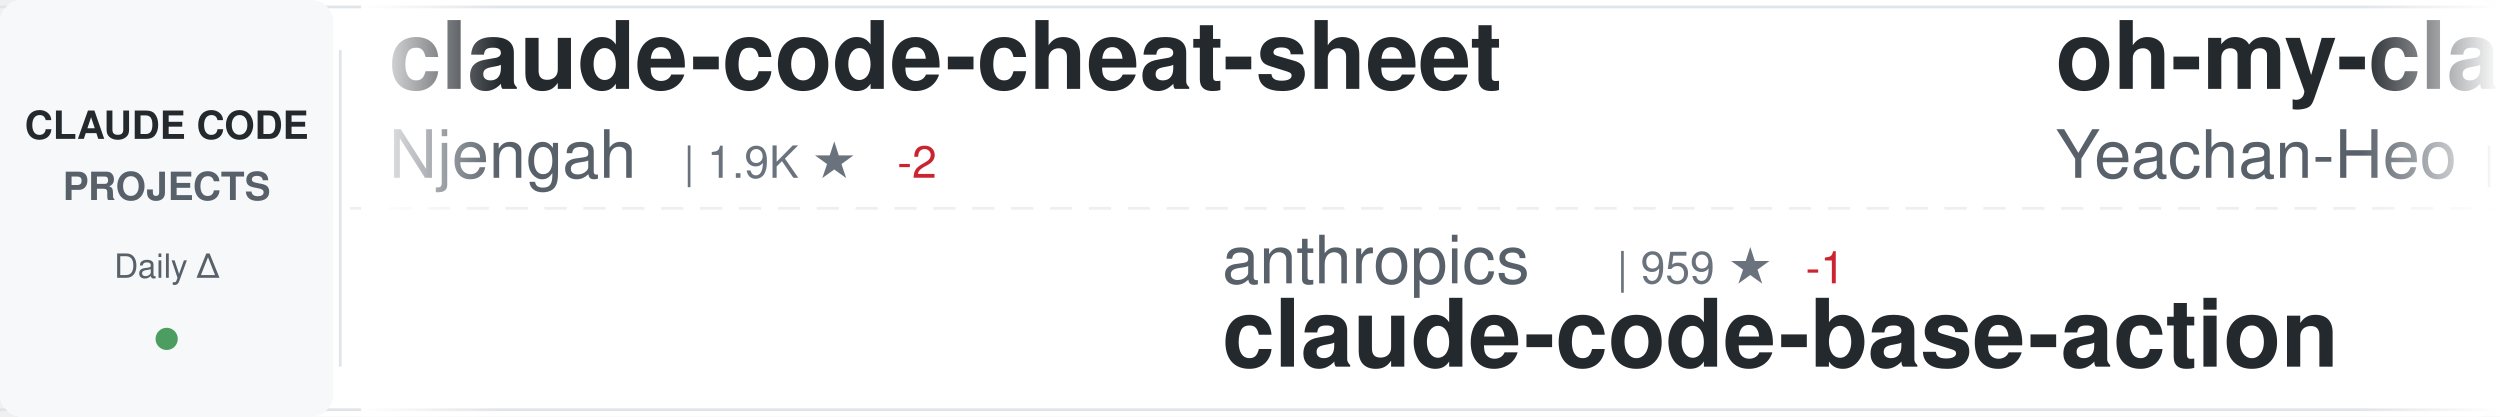
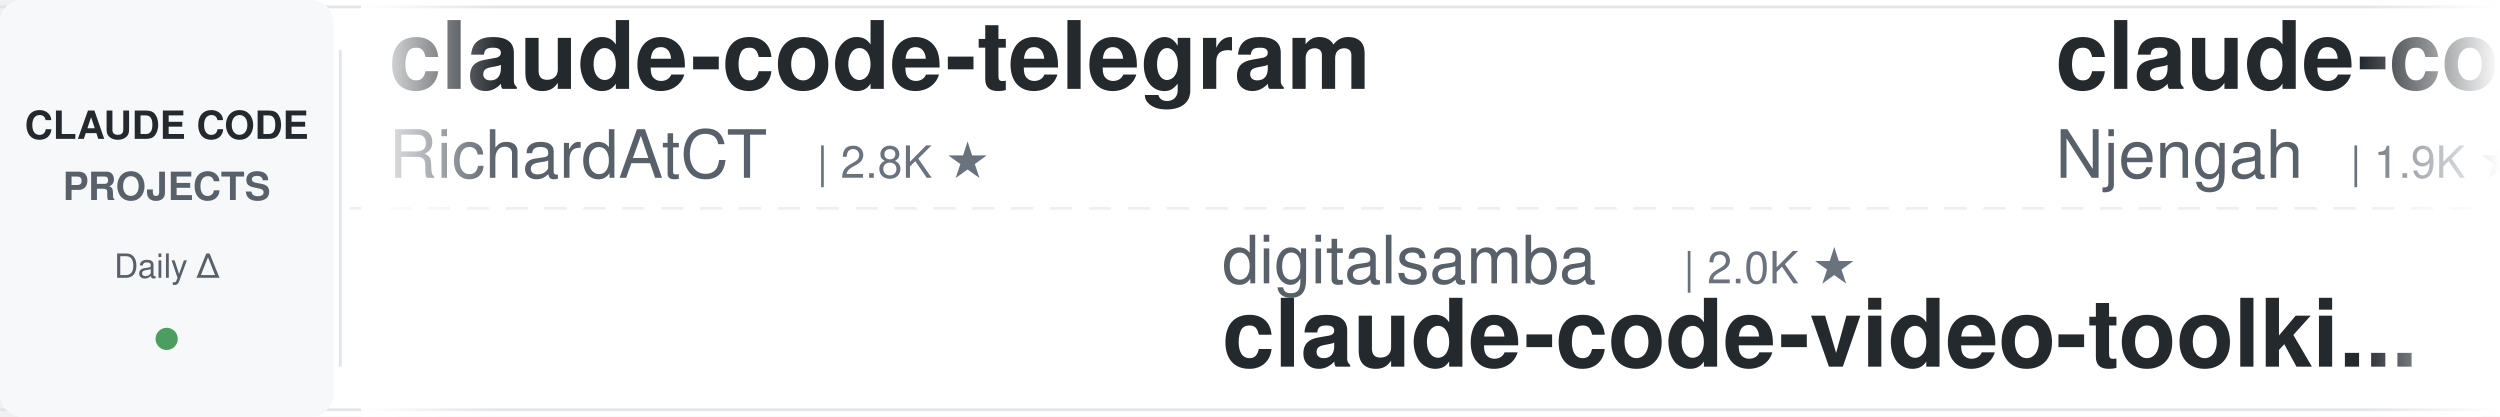
<svg xmlns="http://www.w3.org/2000/svg" width="900" height="150">
  <defs>
    <linearGradient id="awesomeLeftFade" x1="0%" y1="0%" x2="100%" y2="0%">
      <stop offset="0%" style="stop-color:#ffffff;stop-opacity:1" />
      <stop offset="100%" style="stop-color:#ffffff;stop-opacity:0" />
    </linearGradient>
    <linearGradient id="awesomeRightFade" x1="0%" y1="0%" x2="100%" y2="0%">
      <stop offset="0%" style="stop-color:#ffffff;stop-opacity:0" />
      <stop offset="100%" style="stop-color:#ffffff;stop-opacity:1" />
    </linearGradient>
  </defs>
  <rect width="900" height="150" fill="#ffffff" rx="8" />
  <rect x="0" y="2" width="900" height="1" fill="#e1e4e8" />
  <rect x="0" y="147" width="900" height="1" fill="#e1e4e8" />
  <line x1="0" y1="75" x2="900" y2="75" stroke="#e1e4e8" stroke-width="1" stroke-dasharray="8 6" opacity="0.6" />
  <rect x="0" y="0" width="120" height="150" fill="#f6f8fa" rx="8" />
  <text x="60" y="50" font-family="-apple-system, BlinkMacSystemFont, 'Segoe UI', Helvetica, Arial, sans-serif" font-size="14" font-weight="600" fill="#24292e" text-anchor="middle">CLAUDE CODE</text>
  <text x="60" y="72" font-family="-apple-system, BlinkMacSystemFont, 'Segoe UI', Helvetica, Arial, sans-serif" font-size="14" font-weight="600" fill="#586069" text-anchor="middle">PROJECTS</text>
  <text x="60" y="100" font-family="-apple-system, BlinkMacSystemFont, 'Segoe UI', Helvetica, Arial, sans-serif" font-size="12" font-weight="500" fill="#586069" text-anchor="middle">Daily Δ</text>
  <circle cx="60" cy="122" r="4" fill="#22863a" opacity="0.8" />
  <rect x="122" y="18" width="1" height="114" fill="#e1e4e8" />
  <clipPath id="awesomeTickerClip">
    <rect x="130" y="0" width="770" height="150" />
  </clipPath>
  <g clip-path="url(#awesomeTickerClip)">
    <g id="awesomeTickerItems">
      <animateTransform attributeName="transform" attributeType="XML" type="translate" from="0 0" to="-3000 0" dur="54s" repeatCount="indefinite" />
      <g transform="translate(0, 0)">
+         <text x="140" y="32" font-family="-apple-system, BlinkMacSystemFont, 'Segoe UI', Helvetica, Arial, sans-serif" font-size="34" font-weight="600" fill="#24292e">claude-code-telegram</text>
+         <text x="140" y="64" font-family="-apple-system, BlinkMacSystemFont, 'Segoe UI', Helvetica, Arial, sans-serif" font-size="24" font-weight="400" fill="#586069">RichardAtCT</text>
+         <text x="294" y="64" font-family="-apple-system, BlinkMacSystemFont, 'Segoe UI', Helvetica, Arial, sans-serif" font-size="16" font-weight="500" fill="#6a737d">| 2.8K ★</text>
+       </g>
+       <g transform="translate(300, 0)">
+         <text x="140" y="102" font-family="-apple-system, BlinkMacSystemFont, 'Segoe UI', Helvetica, Arial, sans-serif" font-size="24" font-weight="400" fill="#586069">digitalsamba</text>
+         <text x="306" y="102" font-family="-apple-system, BlinkMacSystemFont, 'Segoe UI', Helvetica, Arial, sans-serif" font-size="16" font-weight="500" fill="#6a737d">| 2.0K ★</text>
+         <text x="140" y="132" font-family="-apple-system, BlinkMacSystemFont, 'Segoe UI', Helvetica, Arial, sans-serif" font-size="34" font-weight="600" fill="#24292e">claude-code-video-toolki...</text>
+       </g>
+       <g transform="translate(600, 0)">
        <text x="140" y="32" font-family="-apple-system, BlinkMacSystemFont, 'Segoe UI', Helvetica, Arial, sans-serif" font-size="34" font-weight="600" fill="#24292e">claude-code-cheat-sheet</text>
        <text x="140" y="64" font-family="-apple-system, BlinkMacSystemFont, 'Segoe UI', Helvetica, Arial, sans-serif" font-size="24" font-weight="400" fill="#586069">Njengah</text>
        <text x="246" y="64" font-family="-apple-system, BlinkMacSystemFont, 'Segoe UI', Helvetica, Arial, sans-serif" font-size="16" font-weight="500" fill="#6a737d">| 1.9K ★</text>
-         <text x="323" y="64" font-family="-apple-system, BlinkMacSystemFont, 'Segoe UI', Helvetica, Arial, sans-serif" font-size="16" font-weight="500" fill="#cb2431"> -2</text>
-       </g>
-       <g transform="translate(300, 0)">
-         <text x="140" y="102" font-family="-apple-system, BlinkMacSystemFont, 'Segoe UI', Helvetica, Arial, sans-serif" font-size="24" font-weight="400" fill="#586069">anthropics</text>
-         <text x="282" y="102" font-family="-apple-system, BlinkMacSystemFont, 'Segoe UI', Helvetica, Arial, sans-serif" font-size="16" font-weight="500" fill="#6a737d">| 959 ★</text>
-         <text x="350" y="102" font-family="-apple-system, BlinkMacSystemFont, 'Segoe UI', Helvetica, Arial, sans-serif" font-size="16" font-weight="500" fill="#cb2431"> -1</text>
-         <text x="140" y="132" font-family="-apple-system, BlinkMacSystemFont, 'Segoe UI', Helvetica, Arial, sans-serif" font-size="34" font-weight="600" fill="#24292e">claude-code-base-action</text>
-       </g>
-       <g transform="translate(600, 0)">
-         <text x="140" y="32" font-family="-apple-system, BlinkMacSystemFont, 'Segoe UI', Helvetica, Arial, sans-serif" font-size="34" font-weight="600" fill="#24292e">oh-my-claudecode</text>
-         <text x="140" y="64" font-family="-apple-system, BlinkMacSystemFont, 'Segoe UI', Helvetica, Arial, sans-serif" font-size="24" font-weight="400" fill="#586069">Yeachan-Heo</text>
-         <text x="294" y="64" font-family="-apple-system, BlinkMacSystemFont, 'Segoe UI', Helvetica, Arial, sans-serif" font-size="16" font-weight="500" fill="#6a737d">| 38.9K ★</text>
-         <text x="380" y="64" font-family="-apple-system, BlinkMacSystemFont, 'Segoe UI', Helvetica, Arial, sans-serif" font-size="16" font-weight="500" fill="#22863a"> +14</text>
      </g>
      <g transform="translate(900, 0)">
-         <text x="140" y="102" font-family="-apple-system, BlinkMacSystemFont, 'Segoe UI', Helvetica, Arial, sans-serif" font-size="24" font-weight="400" fill="#586069">1rgs</text>
-         <text x="210" y="102" font-family="-apple-system, BlinkMacSystemFont, 'Segoe UI', Helvetica, Arial, sans-serif" font-size="16" font-weight="500" fill="#6a737d">| 3.7K ★</text>
-         <text x="287" y="102" font-family="-apple-system, BlinkMacSystemFont, 'Segoe UI', Helvetica, Arial, sans-serif" font-size="16" font-weight="500" fill="#22863a"> +1</text>
-         <text x="140" y="132" font-family="-apple-system, BlinkMacSystemFont, 'Segoe UI', Helvetica, Arial, sans-serif" font-size="34" font-weight="600" fill="#24292e">claude-code-proxy</text>
+         <text x="140" y="102" font-family="-apple-system, BlinkMacSystemFont, 'Segoe UI', Helvetica, Arial, sans-serif" font-size="24" font-weight="400" fill="#586069">asgeirtj</text>
+         <text x="258" y="102" font-family="-apple-system, BlinkMacSystemFont, 'Segoe UI', Helvetica, Arial, sans-serif" font-size="16" font-weight="500" fill="#6a737d">| 63.8K ★</text>
+         <text x="344" y="102" font-family="-apple-system, BlinkMacSystemFont, 'Segoe UI', Helvetica, Arial, sans-serif" font-size="16" font-weight="500" fill="#22863a"> +14</text>
+         <text x="140" y="132" font-family="-apple-system, BlinkMacSystemFont, 'Segoe UI', Helvetica, Arial, sans-serif" font-size="34" font-weight="600" fill="#24292e">system_prompts_leaks</text>
      </g>
      <g transform="translate(1200, 0)">
-         <text x="140" y="32" font-family="-apple-system, BlinkMacSystemFont, 'Segoe UI', Helvetica, Arial, sans-serif" font-size="34" font-weight="600" fill="#24292e">Claude-Code</text>
-         <text x="140" y="64" font-family="-apple-system, BlinkMacSystemFont, 'Segoe UI', Helvetica, Arial, sans-serif" font-size="24" font-weight="400" fill="#586069">pengchengneo</text>
-         <text x="306" y="64" font-family="-apple-system, BlinkMacSystemFont, 'Segoe UI', Helvetica, Arial, sans-serif" font-size="16" font-weight="500" fill="#6a737d">| 1.8K ★</text>
+         <text x="140" y="32" font-family="-apple-system, BlinkMacSystemFont, 'Segoe UI', Helvetica, Arial, sans-serif" font-size="34" font-weight="600" fill="#24292e">sc-claude-code-files</text>
+         <text x="140" y="64" font-family="-apple-system, BlinkMacSystemFont, 'Segoe UI', Helvetica, Arial, sans-serif" font-size="24" font-weight="400" fill="#586069">https-deeplearning-ai</text>
+         <text x="414" y="64" font-family="-apple-system, BlinkMacSystemFont, 'Segoe UI', Helvetica, Arial, sans-serif" font-size="16" font-weight="500" fill="#6a737d">| 546 ★</text>
      </g>
      <g transform="translate(1500, 0)">
-         <text x="140" y="102" font-family="-apple-system, BlinkMacSystemFont, 'Segoe UI', Helvetica, Arial, sans-serif" font-size="24" font-weight="400" fill="#586069">Cranot</text>
-         <text x="234" y="102" font-family="-apple-system, BlinkMacSystemFont, 'Segoe UI', Helvetica, Arial, sans-serif" font-size="16" font-weight="500" fill="#6a737d">| 2.9K ★</text>
-         <text x="311" y="102" font-family="-apple-system, BlinkMacSystemFont, 'Segoe UI', Helvetica, Arial, sans-serif" font-size="16" font-weight="500" fill="#cb2431"> -1</text>
-         <text x="140" y="132" font-family="-apple-system, BlinkMacSystemFont, 'Segoe UI', Helvetica, Arial, sans-serif" font-size="34" font-weight="600" fill="#24292e">claude-code-guide</text>
+         <text x="140" y="102" font-family="-apple-system, BlinkMacSystemFont, 'Segoe UI', Helvetica, Arial, sans-serif" font-size="24" font-weight="400" fill="#586069">shanraisshan</text>
+         <text x="306" y="102" font-family="-apple-system, BlinkMacSystemFont, 'Segoe UI', Helvetica, Arial, sans-serif" font-size="16" font-weight="500" fill="#6a737d">| 65.4K ★</text>
+         <text x="392" y="102" font-family="-apple-system, BlinkMacSystemFont, 'Segoe UI', Helvetica, Arial, sans-serif" font-size="16" font-weight="500" fill="#22863a"> +12</text>
+         <text x="140" y="132" font-family="-apple-system, BlinkMacSystemFont, 'Segoe UI', Helvetica, Arial, sans-serif" font-size="34" font-weight="600" fill="#24292e">claude-code-best-practic...</text>
      </g>
      <g transform="translate(1800, 0)">
-         <text x="140" y="32" font-family="-apple-system, BlinkMacSystemFont, 'Segoe UI', Helvetica, Arial, sans-serif" font-size="34" font-weight="600" fill="#24292e">claude-code-templates</text>
-         <text x="140" y="64" font-family="-apple-system, BlinkMacSystemFont, 'Segoe UI', Helvetica, Arial, sans-serif" font-size="24" font-weight="400" fill="#586069">davila7</text>
-         <text x="246" y="64" font-family="-apple-system, BlinkMacSystemFont, 'Segoe UI', Helvetica, Arial, sans-serif" font-size="16" font-weight="500" fill="#6a737d">| 30.4K ★</text>
-         <text x="332" y="64" font-family="-apple-system, BlinkMacSystemFont, 'Segoe UI', Helvetica, Arial, sans-serif" font-size="16" font-weight="500" fill="#22863a"> +2</text>
+         <text x="140" y="32" font-family="-apple-system, BlinkMacSystemFont, 'Segoe UI', Helvetica, Arial, sans-serif" font-size="34" font-weight="600" fill="#24292e">everything-claude-code-z...</text>
+         <text x="140" y="64" font-family="-apple-system, BlinkMacSystemFont, 'Segoe UI', Helvetica, Arial, sans-serif" font-size="24" font-weight="400" fill="#586069">xu-xiang</text>
+         <text x="258" y="64" font-family="-apple-system, BlinkMacSystemFont, 'Segoe UI', Helvetica, Arial, sans-serif" font-size="16" font-weight="500" fill="#6a737d">| 1.9K ★</text>
      </g>
      <g transform="translate(2100, 0)">
-         <text x="140" y="102" font-family="-apple-system, BlinkMacSystemFont, 'Segoe UI', Helvetica, Arial, sans-serif" font-size="24" font-weight="400" fill="#586069">alex000kim</text>
-         <text x="282" y="102" font-family="-apple-system, BlinkMacSystemFont, 'Segoe UI', Helvetica, Arial, sans-serif" font-size="16" font-weight="500" fill="#6a737d">| 233 ★</text>
+         <text x="140" y="102" font-family="-apple-system, BlinkMacSystemFont, 'Segoe UI', Helvetica, Arial, sans-serif" font-size="24" font-weight="400" fill="#586069">anthropics</text>
+         <text x="282" y="102" font-family="-apple-system, BlinkMacSystemFont, 'Segoe UI', Helvetica, Arial, sans-serif" font-size="16" font-weight="500" fill="#6a737d">| 143.5K ★</text>
+         <text x="377" y="102" font-family="-apple-system, BlinkMacSystemFont, 'Segoe UI', Helvetica, Arial, sans-serif" font-size="16" font-weight="500" fill="#22863a"> +18</text>
        <text x="140" y="132" font-family="-apple-system, BlinkMacSystemFont, 'Segoe UI', Helvetica, Arial, sans-serif" font-size="34" font-weight="600" fill="#24292e">claude-code</text>
      </g>
      <g transform="translate(2400, 0)">
-         <text x="140" y="32" font-family="-apple-system, BlinkMacSystemFont, 'Segoe UI', Helvetica, Arial, sans-serif" font-size="34" font-weight="600" fill="#24292e">claude-code-rev</text>
-         <text x="140" y="64" font-family="-apple-system, BlinkMacSystemFont, 'Segoe UI', Helvetica, Arial, sans-serif" font-size="24" font-weight="400" fill="#586069">oboard</text>
-         <text x="234" y="64" font-family="-apple-system, BlinkMacSystemFont, 'Segoe UI', Helvetica, Arial, sans-serif" font-size="16" font-weight="500" fill="#6a737d">| 3.3K ★</text>
-         <text x="311" y="64" font-family="-apple-system, BlinkMacSystemFont, 'Segoe UI', Helvetica, Arial, sans-serif" font-size="16" font-weight="500" fill="#cb2431"> -1</text>
+         <text x="140" y="32" font-family="-apple-system, BlinkMacSystemFont, 'Segoe UI', Helvetica, Arial, sans-serif" font-size="34" font-weight="600" fill="#24292e">Claude-Code-Game-Studios</text>
+         <text x="140" y="64" font-family="-apple-system, BlinkMacSystemFont, 'Segoe UI', Helvetica, Arial, sans-serif" font-size="24" font-weight="400" fill="#586069">Donchitos</text>
+         <text x="270" y="64" font-family="-apple-system, BlinkMacSystemFont, 'Segoe UI', Helvetica, Arial, sans-serif" font-size="16" font-weight="500" fill="#6a737d">| 24.7K ★</text>
+         <text x="356" y="64" font-family="-apple-system, BlinkMacSystemFont, 'Segoe UI', Helvetica, Arial, sans-serif" font-size="16" font-weight="500" fill="#22863a"> +7</text>
      </g>
      <g transform="translate(2700, 0)">
-         <text x="140" y="102" font-family="-apple-system, BlinkMacSystemFont, 'Segoe UI', Helvetica, Arial, sans-serif" font-size="24" font-weight="400" fill="#586069">anthropics</text>
-         <text x="282" y="102" font-family="-apple-system, BlinkMacSystemFont, 'Segoe UI', Helvetica, Arial, sans-serif" font-size="16" font-weight="500" fill="#6a737d">| 6.1K ★</text>
-         <text x="140" y="132" font-family="-apple-system, BlinkMacSystemFont, 'Segoe UI', Helvetica, Arial, sans-serif" font-size="34" font-weight="600" fill="#24292e">claude-code-security-rev...</text>
+         <text x="140" y="102" font-family="-apple-system, BlinkMacSystemFont, 'Segoe UI', Helvetica, Arial, sans-serif" font-size="24" font-weight="400" fill="#586069">Onewon</text>
+         <text x="234" y="102" font-family="-apple-system, BlinkMacSystemFont, 'Segoe UI', Helvetica, Arial, sans-serif" font-size="16" font-weight="500" fill="#6a737d">| 181 ★</text>
+         <text x="140" y="132" font-family="-apple-system, BlinkMacSystemFont, 'Segoe UI', Helvetica, Arial, sans-serif" font-size="34" font-weight="600" fill="#24292e">claude-code</text>
      </g>
      <g transform="translate(3000, 0)">
+         <text x="140" y="32" font-family="-apple-system, BlinkMacSystemFont, 'Segoe UI', Helvetica, Arial, sans-serif" font-size="34" font-weight="600" fill="#24292e">claude-code-telegram</text>
+         <text x="140" y="64" font-family="-apple-system, BlinkMacSystemFont, 'Segoe UI', Helvetica, Arial, sans-serif" font-size="24" font-weight="400" fill="#586069">RichardAtCT</text>
+         <text x="294" y="64" font-family="-apple-system, BlinkMacSystemFont, 'Segoe UI', Helvetica, Arial, sans-serif" font-size="16" font-weight="500" fill="#6a737d">| 2.8K ★</text>
+       </g>
+       <g transform="translate(3300, 0)">
+         <text x="140" y="102" font-family="-apple-system, BlinkMacSystemFont, 'Segoe UI', Helvetica, Arial, sans-serif" font-size="24" font-weight="400" fill="#586069">digitalsamba</text>
+         <text x="306" y="102" font-family="-apple-system, BlinkMacSystemFont, 'Segoe UI', Helvetica, Arial, sans-serif" font-size="16" font-weight="500" fill="#6a737d">| 2.0K ★</text>
+         <text x="140" y="132" font-family="-apple-system, BlinkMacSystemFont, 'Segoe UI', Helvetica, Arial, sans-serif" font-size="34" font-weight="600" fill="#24292e">claude-code-video-toolki...</text>
+       </g>
+       <g transform="translate(3600, 0)">
        <text x="140" y="32" font-family="-apple-system, BlinkMacSystemFont, 'Segoe UI', Helvetica, Arial, sans-serif" font-size="34" font-weight="600" fill="#24292e">claude-code-cheat-sheet</text>
        <text x="140" y="64" font-family="-apple-system, BlinkMacSystemFont, 'Segoe UI', Helvetica, Arial, sans-serif" font-size="24" font-weight="400" fill="#586069">Njengah</text>
        <text x="246" y="64" font-family="-apple-system, BlinkMacSystemFont, 'Segoe UI', Helvetica, Arial, sans-serif" font-size="16" font-weight="500" fill="#6a737d">| 1.9K ★</text>
-         <text x="323" y="64" font-family="-apple-system, BlinkMacSystemFont, 'Segoe UI', Helvetica, Arial, sans-serif" font-size="16" font-weight="500" fill="#cb2431"> -2</text>
-       </g>
-       <g transform="translate(3300, 0)">
-         <text x="140" y="102" font-family="-apple-system, BlinkMacSystemFont, 'Segoe UI', Helvetica, Arial, sans-serif" font-size="24" font-weight="400" fill="#586069">anthropics</text>
-         <text x="282" y="102" font-family="-apple-system, BlinkMacSystemFont, 'Segoe UI', Helvetica, Arial, sans-serif" font-size="16" font-weight="500" fill="#6a737d">| 959 ★</text>
-         <text x="350" y="102" font-family="-apple-system, BlinkMacSystemFont, 'Segoe UI', Helvetica, Arial, sans-serif" font-size="16" font-weight="500" fill="#cb2431"> -1</text>
-         <text x="140" y="132" font-family="-apple-system, BlinkMacSystemFont, 'Segoe UI', Helvetica, Arial, sans-serif" font-size="34" font-weight="600" fill="#24292e">claude-code-base-action</text>
-       </g>
-       <g transform="translate(3600, 0)">
-         <text x="140" y="32" font-family="-apple-system, BlinkMacSystemFont, 'Segoe UI', Helvetica, Arial, sans-serif" font-size="34" font-weight="600" fill="#24292e">oh-my-claudecode</text>
-         <text x="140" y="64" font-family="-apple-system, BlinkMacSystemFont, 'Segoe UI', Helvetica, Arial, sans-serif" font-size="24" font-weight="400" fill="#586069">Yeachan-Heo</text>
-         <text x="294" y="64" font-family="-apple-system, BlinkMacSystemFont, 'Segoe UI', Helvetica, Arial, sans-serif" font-size="16" font-weight="500" fill="#6a737d">| 38.9K ★</text>
-         <text x="380" y="64" font-family="-apple-system, BlinkMacSystemFont, 'Segoe UI', Helvetica, Arial, sans-serif" font-size="16" font-weight="500" fill="#22863a"> +14</text>
      </g>
      <g transform="translate(3900, 0)">
-         <text x="140" y="102" font-family="-apple-system, BlinkMacSystemFont, 'Segoe UI', Helvetica, Arial, sans-serif" font-size="24" font-weight="400" fill="#586069">1rgs</text>
-         <text x="210" y="102" font-family="-apple-system, BlinkMacSystemFont, 'Segoe UI', Helvetica, Arial, sans-serif" font-size="16" font-weight="500" fill="#6a737d">| 3.7K ★</text>
-         <text x="287" y="102" font-family="-apple-system, BlinkMacSystemFont, 'Segoe UI', Helvetica, Arial, sans-serif" font-size="16" font-weight="500" fill="#22863a"> +1</text>
-         <text x="140" y="132" font-family="-apple-system, BlinkMacSystemFont, 'Segoe UI', Helvetica, Arial, sans-serif" font-size="34" font-weight="600" fill="#24292e">claude-code-proxy</text>
+         <text x="140" y="102" font-family="-apple-system, BlinkMacSystemFont, 'Segoe UI', Helvetica, Arial, sans-serif" font-size="24" font-weight="400" fill="#586069">asgeirtj</text>
+         <text x="258" y="102" font-family="-apple-system, BlinkMacSystemFont, 'Segoe UI', Helvetica, Arial, sans-serif" font-size="16" font-weight="500" fill="#6a737d">| 63.8K ★</text>
+         <text x="344" y="102" font-family="-apple-system, BlinkMacSystemFont, 'Segoe UI', Helvetica, Arial, sans-serif" font-size="16" font-weight="500" fill="#22863a"> +14</text>
+         <text x="140" y="132" font-family="-apple-system, BlinkMacSystemFont, 'Segoe UI', Helvetica, Arial, sans-serif" font-size="34" font-weight="600" fill="#24292e">system_prompts_leaks</text>
      </g>
    </g>
  </g>
  <rect x="130" y="0" width="50" height="150" fill="url(#awesomeLeftFade)" />
  <rect x="850" y="0" width="50" height="150" fill="url(#awesomeRightFade)" />
</svg>
